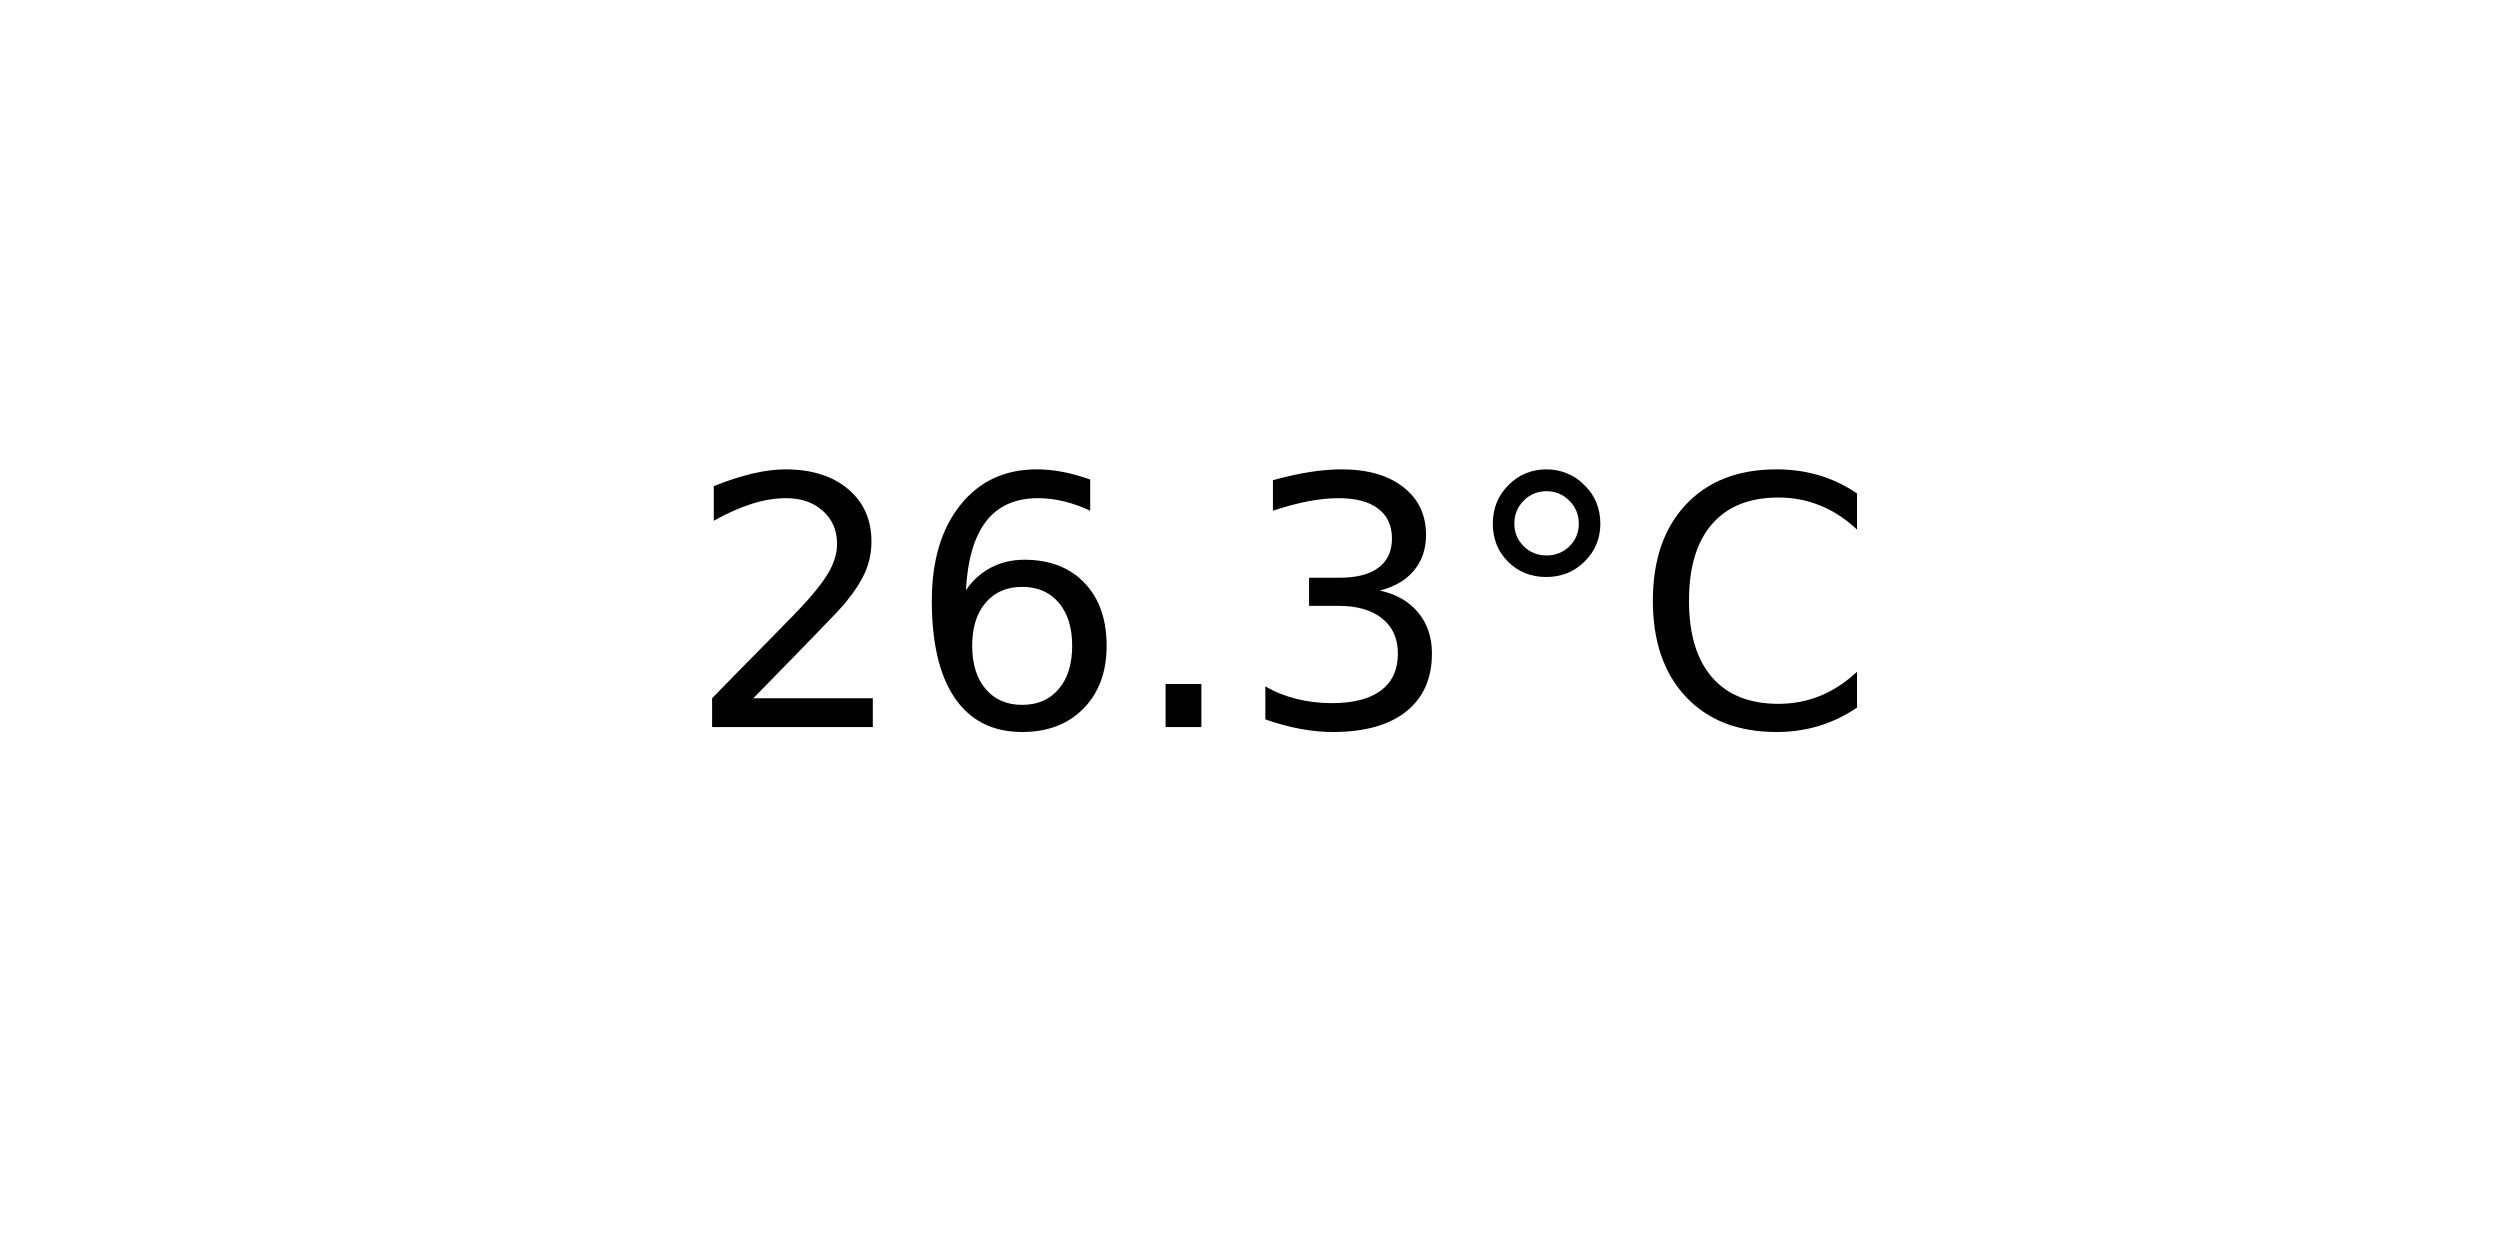
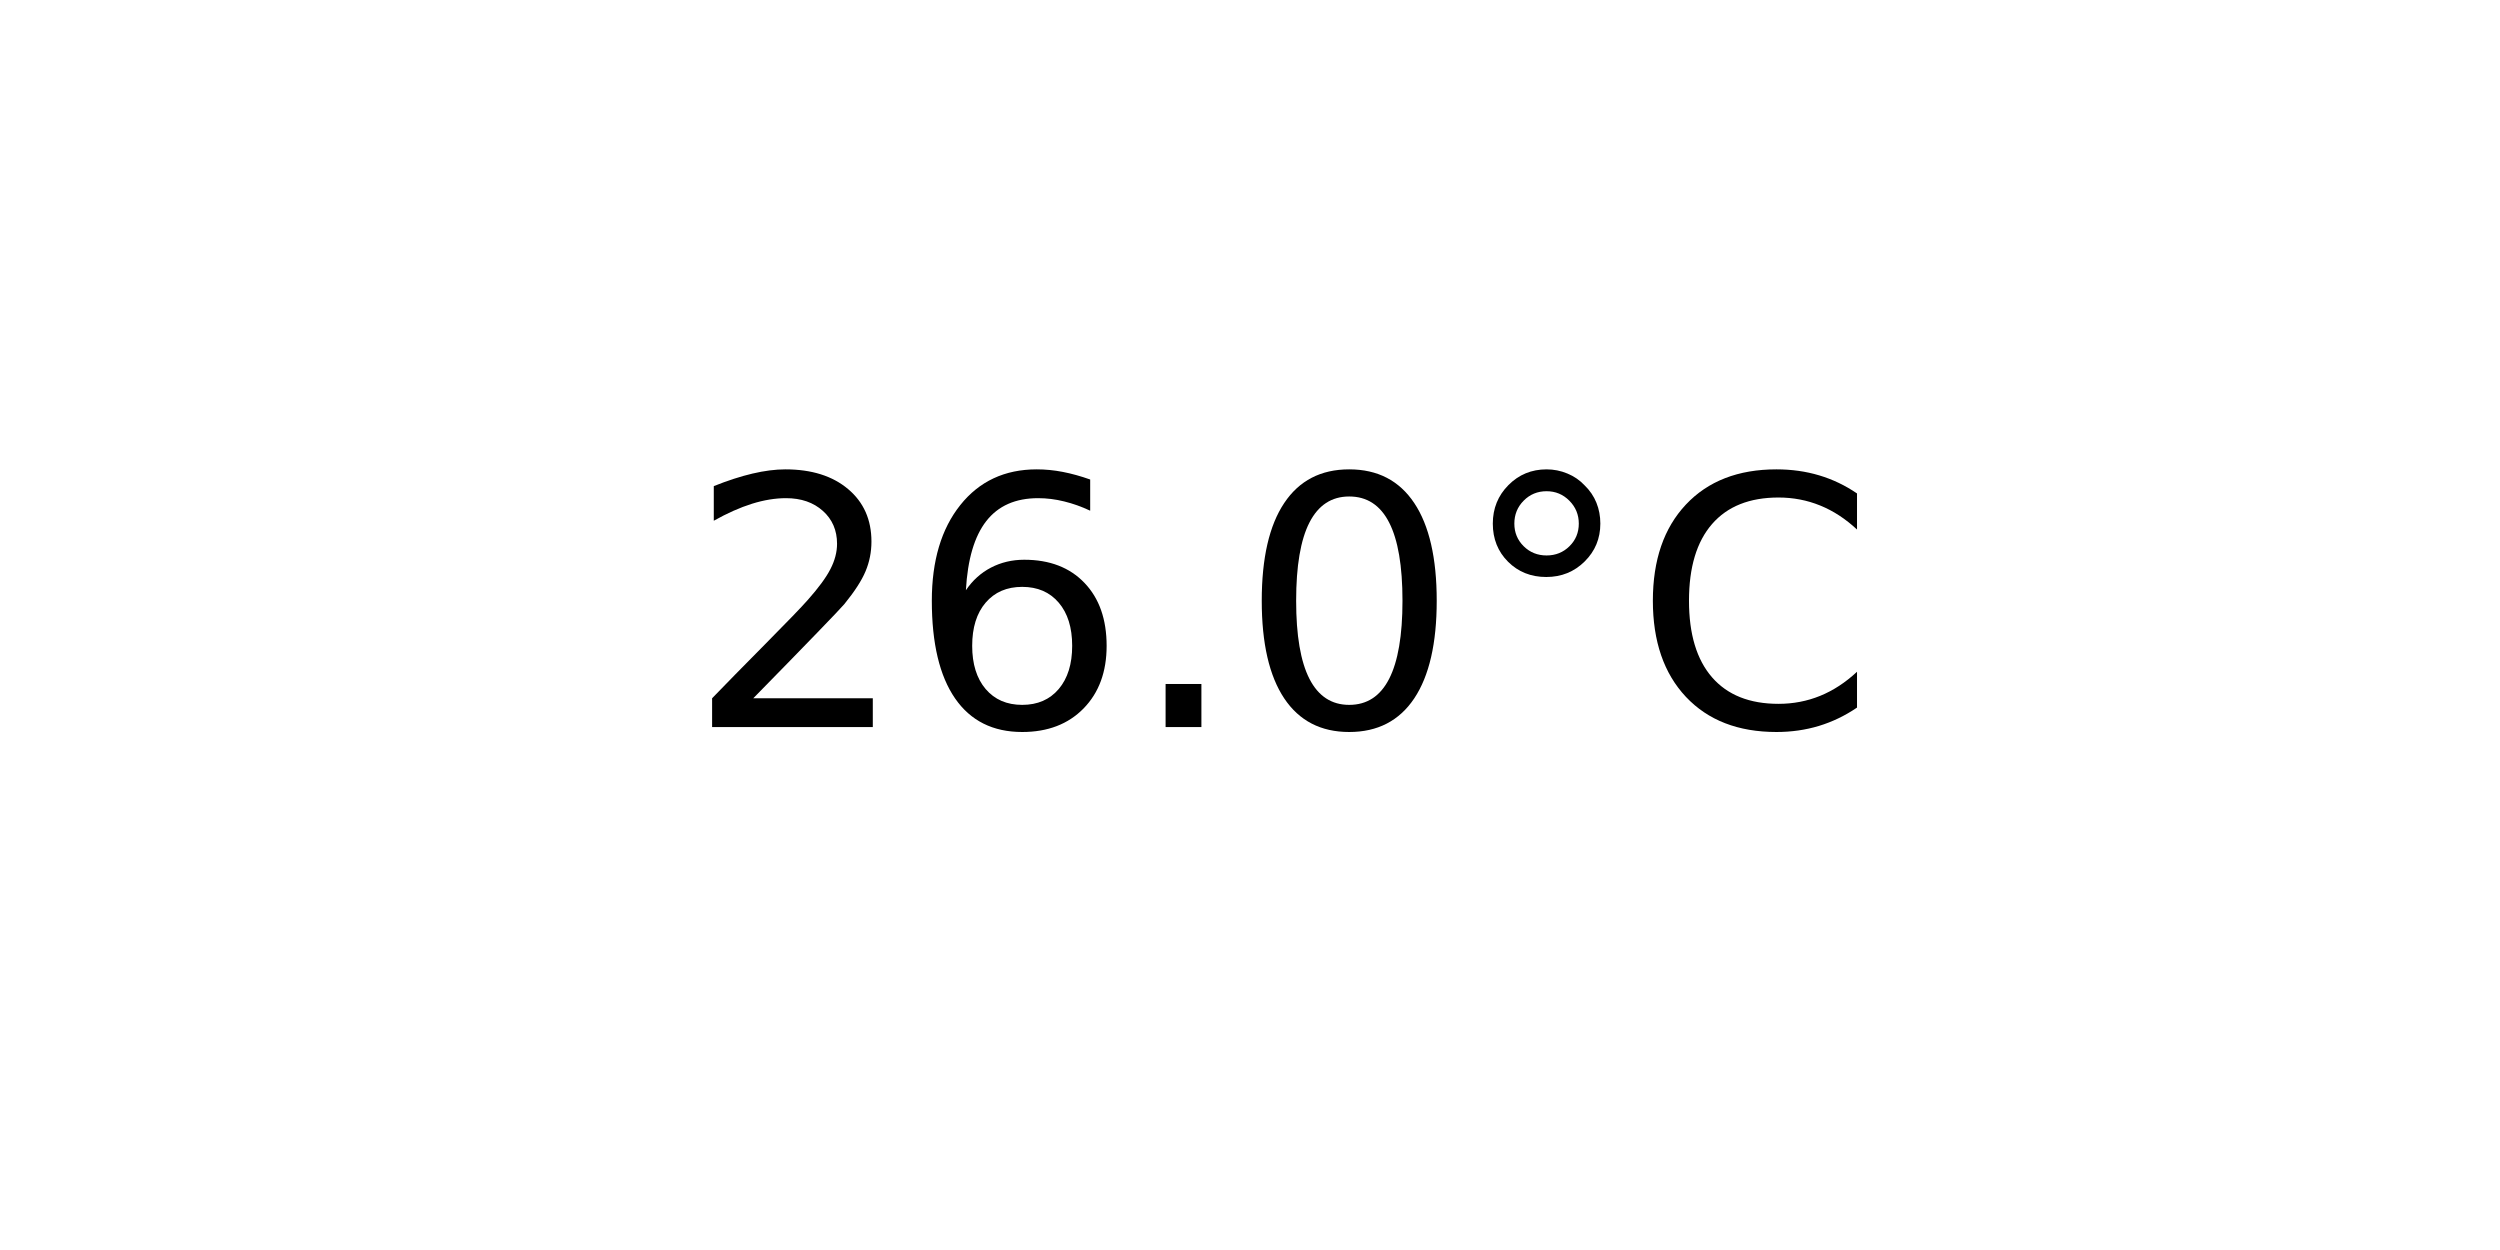
<svg xmlns="http://www.w3.org/2000/svg" xmlns:xlink="http://www.w3.org/1999/xlink" width="72pt" height="36pt" viewBox="0 0 72 36" version="1.1">
  <defs>
    <style type="text/css">*{stroke-linejoin: round; stroke-linecap: butt}</style>
  </defs>
  <g id="figure_1">
    <g id="axes_1">
      <g id="text_1">
        <g transform="translate(19.77578 20.93937) scale(0.1 -0.1)">
          <defs>
            <path id="DejaVuSans-32" d="M 1228 531  L 3431 531  L 3431 0  L 469 0  L 469 531  Q 828 903 1448 1529  Q 2069 2156 2228 2338  Q 2531 2678 2651 2914  Q 2772 3150 2772 3378  Q 2772 3750 2511 3984  Q 2250 4219 1831 4219  Q 1534 4219 1204 4116  Q 875 4013 500 3803  L 500 4441  Q 881 4594 1212 4672  Q 1544 4750 1819 4750  Q 2544 4750 2975 4387  Q 3406 4025 3406 3419  Q 3406 3131 3298 2873  Q 3191 2616 2906 2266  Q 2828 2175 2409 1742  Q 1991 1309 1228 531  z " transform="scale(0.015625)" />
            <path id="DejaVuSans-36" d="M 2113 2584  Q 1688 2584 1439 2293  Q 1191 2003 1191 1497  Q 1191 994 1439 701  Q 1688 409 2113 409  Q 2538 409 2786 701  Q 3034 994 3034 1497  Q 3034 2003 2786 2293  Q 2538 2584 2113 2584  z M 3366 4563  L 3366 3988  Q 3128 4100 2886 4159  Q 2644 4219 2406 4219  Q 1781 4219 1451 3797  Q 1122 3375 1075 2522  Q 1259 2794 1537 2939  Q 1816 3084 2150 3084  Q 2853 3084 3261 2657  Q 3669 2231 3669 1497  Q 3669 778 3244 343  Q 2819 -91 2113 -91  Q 1303 -91 875 529  Q 447 1150 447 2328  Q 447 3434 972 4092  Q 1497 4750 2381 4750  Q 2619 4750 2861 4703  Q 3103 4656 3366 4563  z " transform="scale(0.015625)" />
            <path id="DejaVuSans-2e" d="M 684 794  L 1344 794  L 1344 0  L 684 0  L 684 794  z " transform="scale(0.015625)" />
-             <path id="DejaVuSans-33" d="M 2597 2516  Q 3050 2419 3304 2112  Q 3559 1806 3559 1356  Q 3559 666 3084 287  Q 2609 -91 1734 -91  Q 1441 -91 1130 -33  Q 819 25 488 141  L 488 750  Q 750 597 1062 519  Q 1375 441 1716 441  Q 2309 441 2620 675  Q 2931 909 2931 1356  Q 2931 1769 2642 2001  Q 2353 2234 1838 2234  L 1294 2234  L 1294 2753  L 1863 2753  Q 2328 2753 2575 2939  Q 2822 3125 2822 3475  Q 2822 3834 2567 4026  Q 2313 4219 1838 4219  Q 1578 4219 1281 4162  Q 984 4106 628 3988  L 628 4550  Q 988 4650 1302 4700  Q 1616 4750 1894 4750  Q 2613 4750 3031 4423  Q 3450 4097 3450 3541  Q 3450 3153 3228 2886  Q 3006 2619 2597 2516  z " transform="scale(0.015625)" />
+             <path id="DejaVuSans-30" d="M 2034 4250  Q 1547 4250 1301 3770  Q 1056 3291 1056 2328  Q 1056 1369 1301 889  Q 1547 409 2034 409  Q 2525 409 2770 889  Q 3016 1369 3016 2328  Q 3016 3291 2770 3770  Q 2525 4250 2034 4250  z M 2034 4750  Q 2819 4750 3233 4129  Q 3647 3509 3647 2328  Q 3647 1150 3233 529  Q 2819 -91 2034 -91  Q 1250 -91 836 529  Q 422 1150 422 2328  Q 422 3509 836 4129  Q 1250 4750 2034 4750  z " transform="scale(0.015625)" />
            <path id="DejaVuSans-b0" d="M 1600 4347  Q 1350 4347 1178 4173  Q 1006 4000 1006 3750  Q 1006 3503 1178 3333  Q 1350 3163 1600 3163  Q 1850 3163 2022 3333  Q 2194 3503 2194 3750  Q 2194 3997 2020 4172  Q 1847 4347 1600 4347  z M 1600 4750  Q 1800 4750 1984 4673  Q 2169 4597 2303 4453  Q 2447 4313 2519 4134  Q 2591 3956 2591 3750  Q 2591 3338 2302 3052  Q 2013 2766 1594 2766  Q 1172 2766 890 3047  Q 609 3328 609 3750  Q 609 4169 896 4459  Q 1184 4750 1600 4750  z " transform="scale(0.015625)" />
            <path id="DejaVuSans-43" d="M 4122 4306  L 4122 3641  Q 3803 3938 3442 4084  Q 3081 4231 2675 4231  Q 1875 4231 1450 3742  Q 1025 3253 1025 2328  Q 1025 1406 1450 917  Q 1875 428 2675 428  Q 3081 428 3442 575  Q 3803 722 4122 1019  L 4122 359  Q 3791 134 3420 21  Q 3050 -91 2638 -91  Q 1578 -91 968 557  Q 359 1206 359 2328  Q 359 3453 968 4101  Q 1578 4750 2638 4750  Q 3056 4750 3426 4639  Q 3797 4528 4122 4306  z " transform="scale(0.015625)" />
          </defs>
          <use xlink:href="#DejaVuSans-32" />
          <use xlink:href="#DejaVuSans-36" x="63.623" />
          <use xlink:href="#DejaVuSans-2e" x="127.246" />
-           <use xlink:href="#DejaVuSans-33" x="159.033" />
+           <use xlink:href="#DejaVuSans-30" x="159.033" />
          <use xlink:href="#DejaVuSans-b0" x="222.656" />
          <use xlink:href="#DejaVuSans-43" x="272.656" />
        </g>
      </g>
    </g>
  </g>
</svg>
